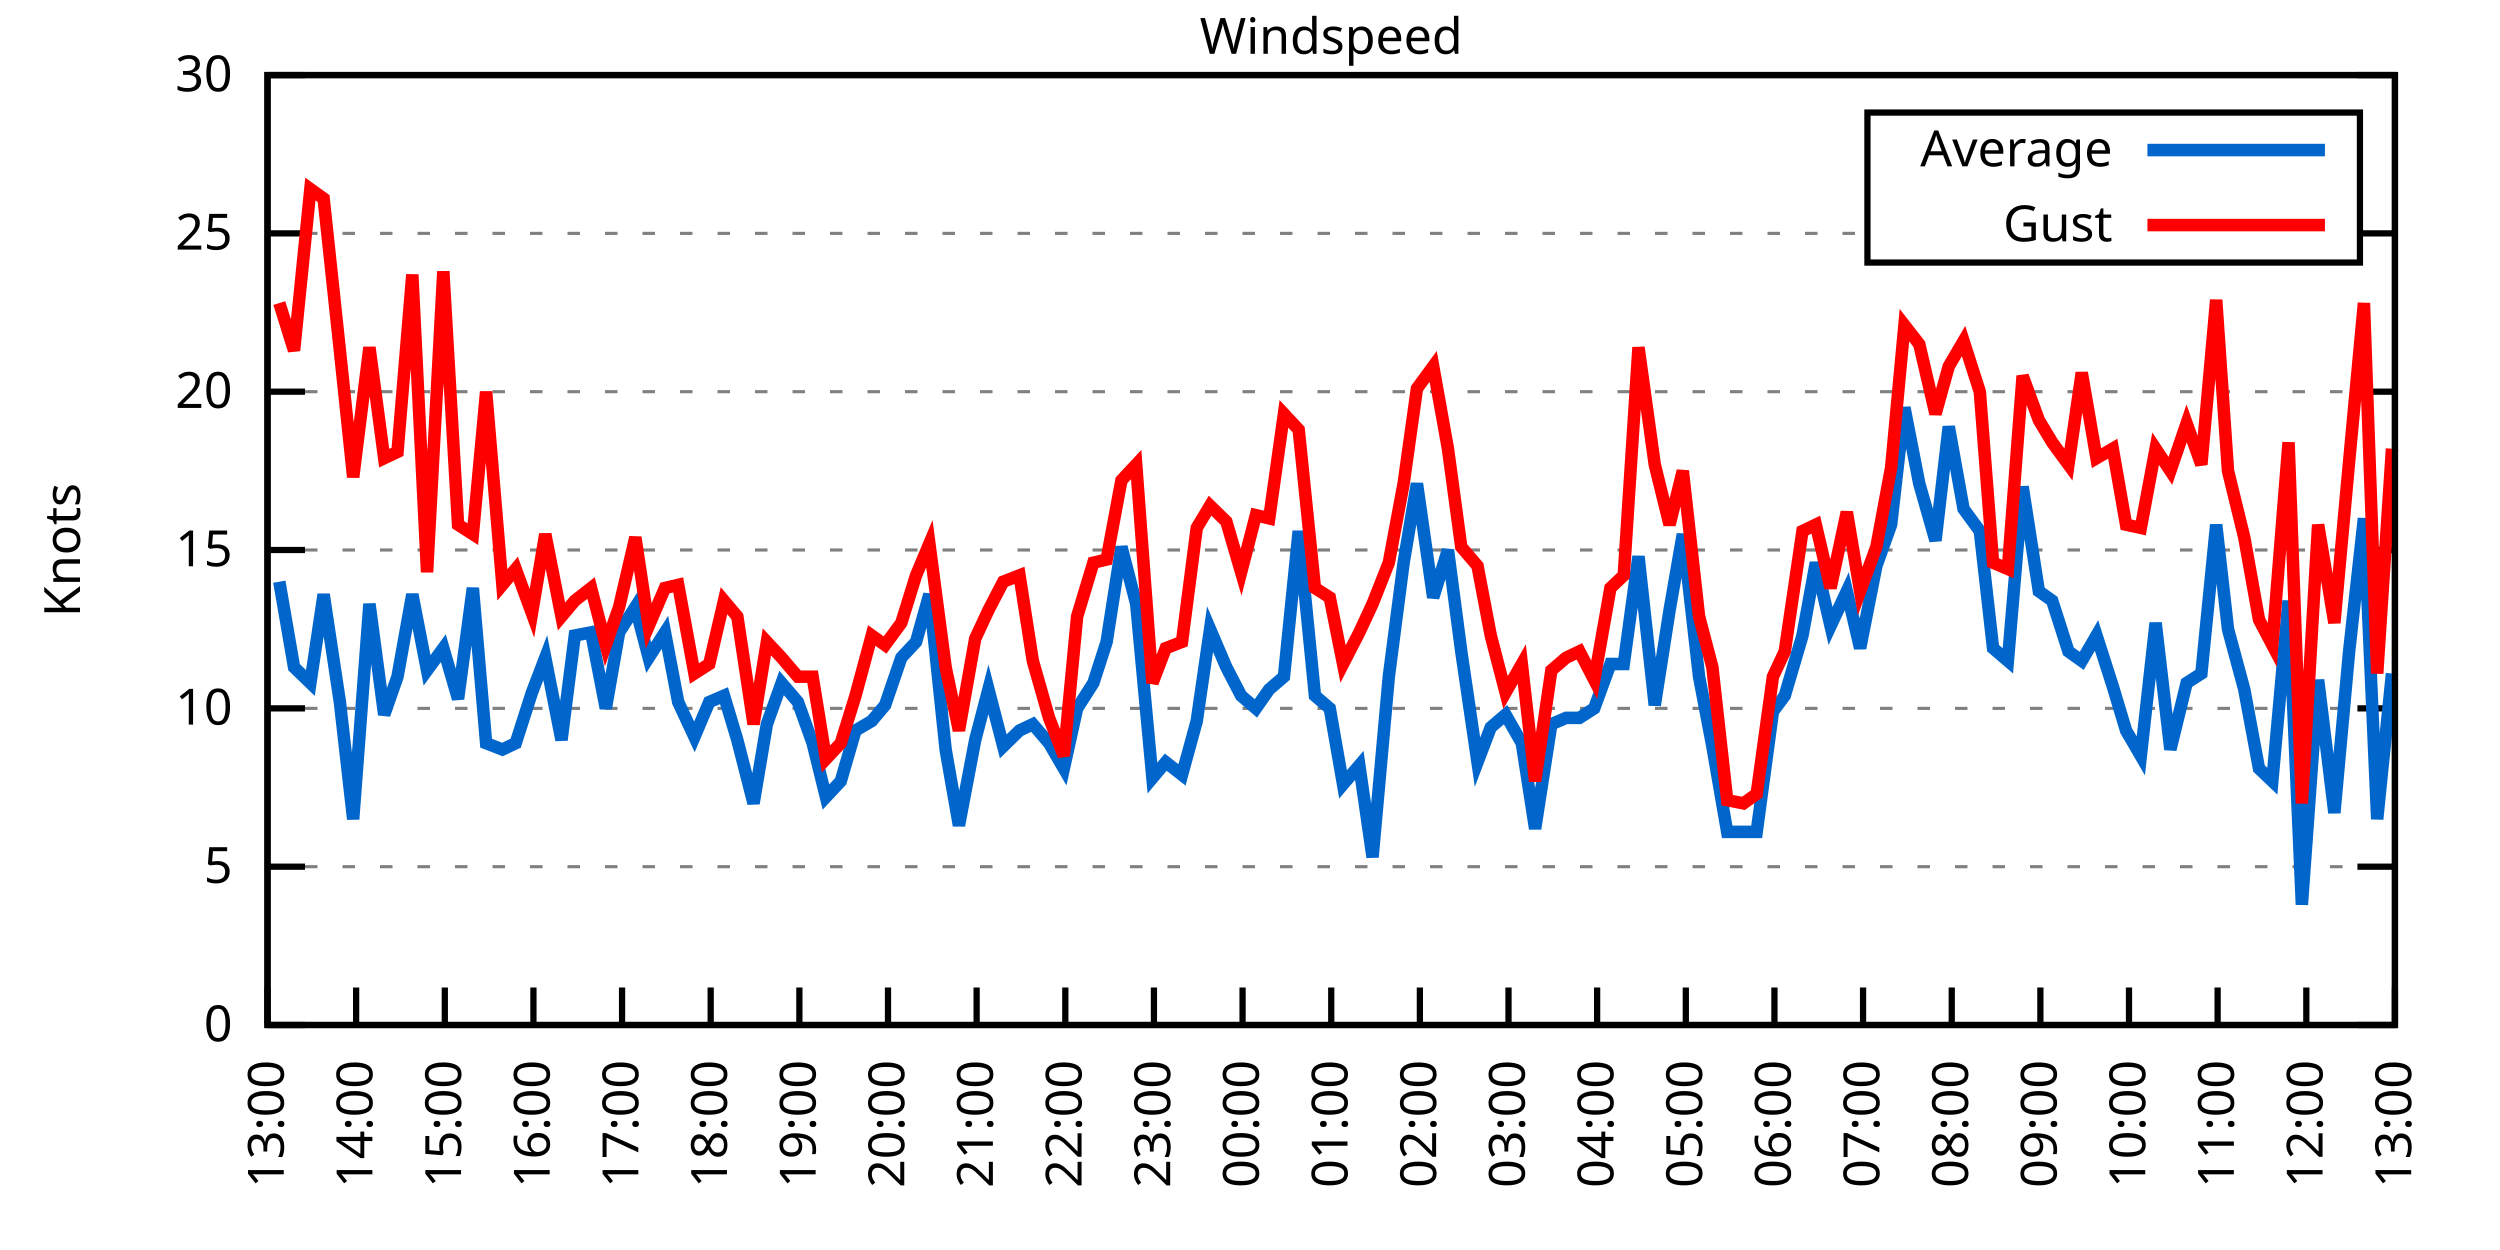
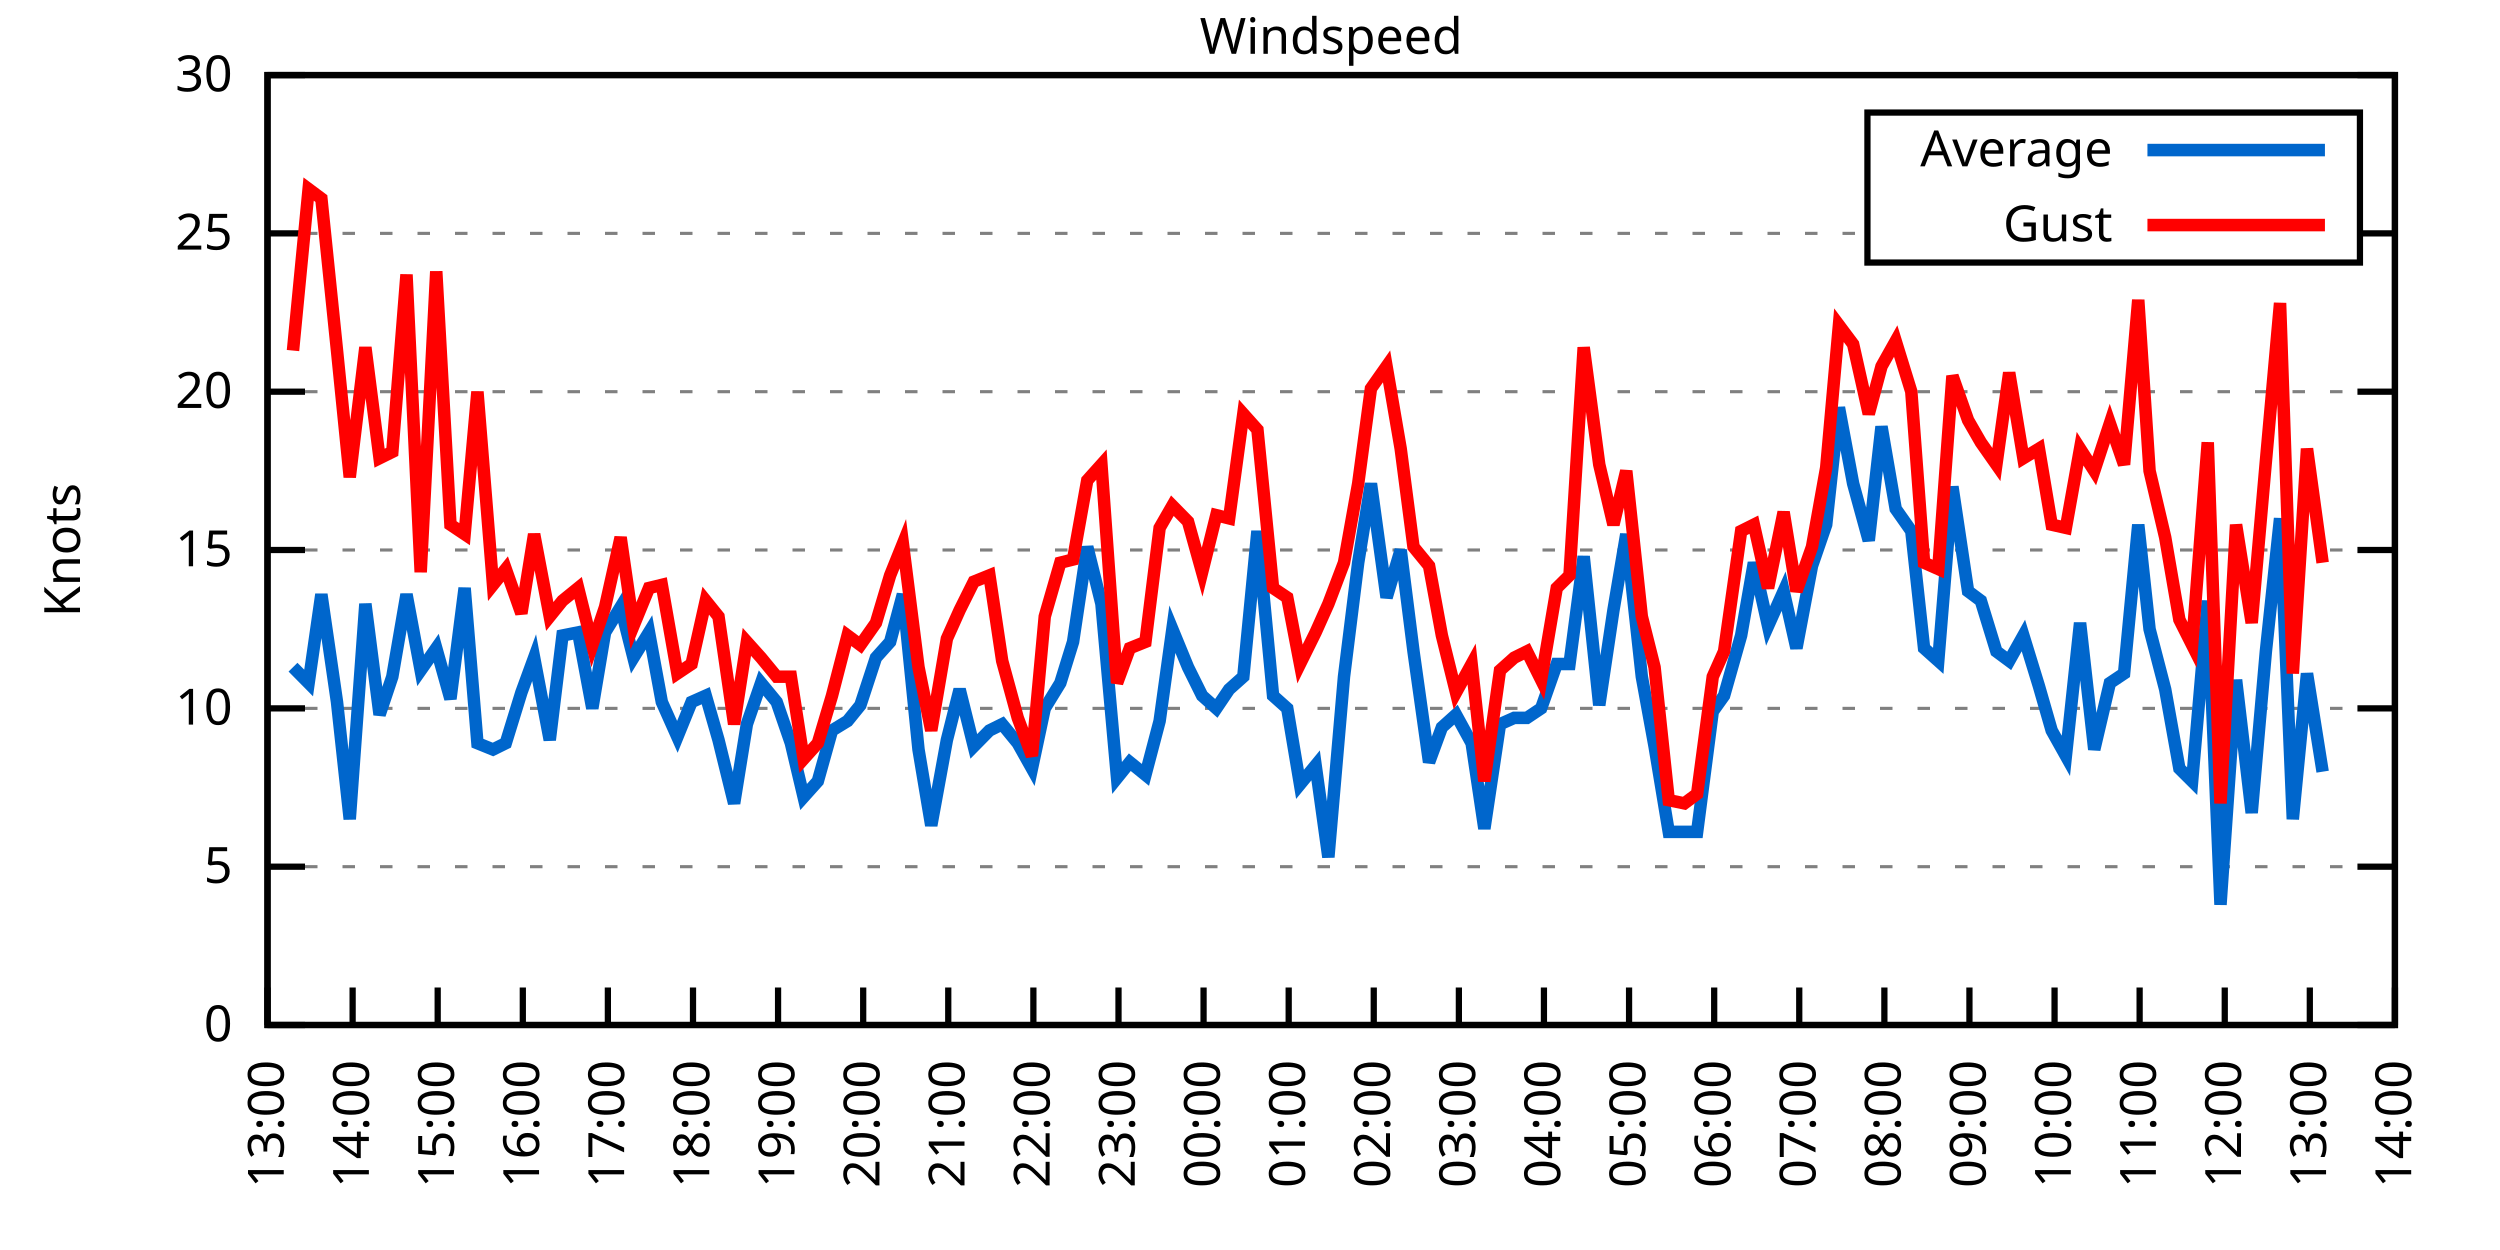
<svg xmlns="http://www.w3.org/2000/svg" xmlns:xlink="http://www.w3.org/1999/xlink" width="400" height="200" viewBox="0 0 400 200">
  <g id="gnuplot_canvas">
    <rect x="0" y="0" width="400" height="200" fill="none" />
    <defs>
      <circle id="gpDot" r="0.5" stroke-width="0.5" stroke="currentColor" />
      <path id="gpPt0" stroke-width="0.333" stroke="currentColor" d="M-1,0 h2 M0,-1 v2" />
      <path id="gpPt1" stroke-width="0.333" stroke="currentColor" d="M-1,-1 L1,1 M1,-1 L-1,1" />
      <path id="gpPt2" stroke-width="0.333" stroke="currentColor" d="M-1,0 L1,0 M0,-1 L0,1 M-1,-1 L1,1 M-1,1 L1,-1" />
      <rect id="gpPt3" stroke-width="0.333" stroke="currentColor" x="-1" y="-1" width="2" height="2" />
      <rect id="gpPt4" stroke-width="0.333" stroke="currentColor" fill="currentColor" x="-1" y="-1" width="2" height="2" />
      <circle id="gpPt5" stroke-width="0.333" stroke="currentColor" cx="0" cy="0" r="1" />
      <use xlink:href="#gpPt5" id="gpPt6" fill="currentColor" stroke="none" />
      <path id="gpPt7" stroke-width="0.333" stroke="currentColor" d="M0,-1.33 L-1.33,0.67 L1.33,0.67 z" />
      <use xlink:href="#gpPt7" id="gpPt8" fill="currentColor" stroke="none" />
      <use xlink:href="#gpPt7" id="gpPt9" stroke="currentColor" transform="rotate(180)" />
      <use xlink:href="#gpPt9" id="gpPt10" fill="currentColor" stroke="none" />
      <use xlink:href="#gpPt3" id="gpPt11" stroke="currentColor" transform="rotate(45)" />
      <use xlink:href="#gpPt11" id="gpPt12" fill="currentColor" stroke="none" />
      <path id="gpPt13" stroke-width="0.333" stroke="currentColor" d="M0,1.330 L1.265,0.411 L0.782,-1.067 L-0.782,-1.076 L-1.265,0.411 z" />
      <use xlink:href="#gpPt13" id="gpPt14" fill="currentColor" stroke="none" />
      <filter id="textbox" filterUnits="objectBoundingBox" x="0" y="0" height="1" width="1">
        <feFlood flood-color="white" flood-opacity="1" result="bgnd" />
        <feComposite in="SourceGraphic" in2="bgnd" operator="atop" />
      </filter>
      <filter id="greybox" filterUnits="objectBoundingBox" x="0" y="0" height="1" width="1">
        <feFlood flood-color="lightgrey" flood-opacity="1" result="grey" />
        <feComposite in="SourceGraphic" in2="grey" operator="atop" />
      </filter>
    </defs>
    <g fill="none" color="white" stroke="currentColor" stroke-width="1.00" stroke-linecap="butt" stroke-linejoin="miter">
</g>
    <g fill="none" color="black" stroke="currentColor" stroke-width="1.00" stroke-linecap="butt" stroke-linejoin="miter">
      <g stroke="none" shape-rendering="crispEdges">
        <polygon fill="rgb(255, 255, 255)" points="42.80,164.00 383.18,164.00 383.18,12.02 42.80,12.02 " />
      </g>
    </g>
    <g fill="none" color="black" stroke="currentColor" stroke-width="1.00" stroke-linecap="butt" stroke-linejoin="miter">
</g>
    <g fill="none" color="black" stroke="black" stroke-width="0.50" stroke-linecap="butt" stroke-linejoin="miter">
</g>
    <g fill="none" color="gray" stroke="currentColor" stroke-width="0.50" stroke-linecap="butt" stroke-linejoin="miter">
      <path stroke="gray" stroke-dasharray="2,4" class="gridline" d="M42.80,164.00 L383.19,164.00  " />
    </g>
    <g fill="none" color="gray" stroke="gray" stroke-width="1.00" stroke-linecap="butt" stroke-linejoin="miter">
</g>
    <g fill="none" color="black" stroke="currentColor" stroke-width="1.00" stroke-linecap="butt" stroke-linejoin="miter">
      <path stroke="black" d="M42.80,164.00 L48.80,164.00 M383.19,164.00 L377.19,164.00  " />
      <g transform="translate(37.20,166.60)" stroke="none" fill="black" font-family="Sans" font-size="8.00" text-anchor="end">
        <text>
          <tspan font-family="Sans"> 0</tspan>
        </text>
      </g>
    </g>
    <g fill="none" color="black" stroke="currentColor" stroke-width="1.00" stroke-linecap="butt" stroke-linejoin="miter">
</g>
    <g fill="none" color="black" stroke="black" stroke-width="0.50" stroke-linecap="butt" stroke-linejoin="miter">
</g>
    <g fill="none" color="gray" stroke="currentColor" stroke-width="0.50" stroke-linecap="butt" stroke-linejoin="miter">
      <path stroke="gray" stroke-dasharray="2,4" class="gridline" d="M42.80,138.67 L383.19,138.67  " />
    </g>
    <g fill="none" color="gray" stroke="gray" stroke-width="1.00" stroke-linecap="butt" stroke-linejoin="miter">
</g>
    <g fill="none" color="black" stroke="currentColor" stroke-width="1.00" stroke-linecap="butt" stroke-linejoin="miter">
      <path stroke="black" d="M42.80,138.67 L48.80,138.67 M383.19,138.67 L377.19,138.67  " />
      <g transform="translate(37.20,141.27)" stroke="none" fill="black" font-family="Sans" font-size="8.00" text-anchor="end">
        <text>
          <tspan font-family="Sans"> 5</tspan>
        </text>
      </g>
    </g>
    <g fill="none" color="black" stroke="currentColor" stroke-width="1.00" stroke-linecap="butt" stroke-linejoin="miter">
</g>
    <g fill="none" color="black" stroke="black" stroke-width="0.50" stroke-linecap="butt" stroke-linejoin="miter">
</g>
    <g fill="none" color="gray" stroke="currentColor" stroke-width="0.50" stroke-linecap="butt" stroke-linejoin="miter">
      <path stroke="gray" stroke-dasharray="2,4" class="gridline" d="M42.80,113.34 L383.19,113.34  " />
    </g>
    <g fill="none" color="gray" stroke="gray" stroke-width="1.00" stroke-linecap="butt" stroke-linejoin="miter">
</g>
    <g fill="none" color="black" stroke="currentColor" stroke-width="1.00" stroke-linecap="butt" stroke-linejoin="miter">
      <path stroke="black" d="M42.80,113.34 L48.80,113.34 M383.19,113.34 L377.19,113.34  " />
      <g transform="translate(37.20,115.94)" stroke="none" fill="black" font-family="Sans" font-size="8.00" text-anchor="end">
        <text>
          <tspan font-family="Sans"> 10</tspan>
        </text>
      </g>
    </g>
    <g fill="none" color="black" stroke="currentColor" stroke-width="1.00" stroke-linecap="butt" stroke-linejoin="miter">
</g>
    <g fill="none" color="black" stroke="black" stroke-width="0.50" stroke-linecap="butt" stroke-linejoin="miter">
</g>
    <g fill="none" color="gray" stroke="currentColor" stroke-width="0.50" stroke-linecap="butt" stroke-linejoin="miter">
      <path stroke="gray" stroke-dasharray="2,4" class="gridline" d="M42.80,88.00 L383.19,88.00  " />
    </g>
    <g fill="none" color="gray" stroke="gray" stroke-width="1.00" stroke-linecap="butt" stroke-linejoin="miter">
</g>
    <g fill="none" color="black" stroke="currentColor" stroke-width="1.00" stroke-linecap="butt" stroke-linejoin="miter">
      <path stroke="black" d="M42.80,88.00 L48.80,88.00 M383.19,88.00 L377.19,88.00  " />
      <g transform="translate(37.20,90.60)" stroke="none" fill="black" font-family="Sans" font-size="8.00" text-anchor="end">
        <text>
          <tspan font-family="Sans"> 15</tspan>
        </text>
      </g>
    </g>
    <g fill="none" color="black" stroke="currentColor" stroke-width="1.00" stroke-linecap="butt" stroke-linejoin="miter">
</g>
    <g fill="none" color="black" stroke="black" stroke-width="0.50" stroke-linecap="butt" stroke-linejoin="miter">
</g>
    <g fill="none" color="gray" stroke="currentColor" stroke-width="0.50" stroke-linecap="butt" stroke-linejoin="miter">
      <path stroke="gray" stroke-dasharray="2,4" class="gridline" d="M42.80,62.67 L383.19,62.67  " />
    </g>
    <g fill="none" color="gray" stroke="gray" stroke-width="1.00" stroke-linecap="butt" stroke-linejoin="miter">
</g>
    <g fill="none" color="black" stroke="currentColor" stroke-width="1.00" stroke-linecap="butt" stroke-linejoin="miter">
      <path stroke="black" d="M42.80,62.67 L48.80,62.67 M383.19,62.67 L377.19,62.67  " />
      <g transform="translate(37.20,65.27)" stroke="none" fill="black" font-family="Sans" font-size="8.00" text-anchor="end">
        <text>
          <tspan font-family="Sans"> 20</tspan>
        </text>
      </g>
    </g>
    <g fill="none" color="black" stroke="currentColor" stroke-width="1.00" stroke-linecap="butt" stroke-linejoin="miter">
</g>
    <g fill="none" color="black" stroke="black" stroke-width="0.50" stroke-linecap="butt" stroke-linejoin="miter">
</g>
    <g fill="none" color="gray" stroke="currentColor" stroke-width="0.50" stroke-linecap="butt" stroke-linejoin="miter">
      <path stroke="gray" stroke-dasharray="2,4" class="gridline" d="M42.80,37.34 L298.79,37.34 M377.59,37.34 L383.19,37.34  " />
    </g>
    <g fill="none" color="gray" stroke="gray" stroke-width="1.00" stroke-linecap="butt" stroke-linejoin="miter">
</g>
    <g fill="none" color="black" stroke="currentColor" stroke-width="1.00" stroke-linecap="butt" stroke-linejoin="miter">
      <path stroke="black" d="M42.80,37.34 L48.80,37.34 M383.19,37.34 L377.19,37.34  " />
      <g transform="translate(37.20,39.94)" stroke="none" fill="black" font-family="Sans" font-size="8.00" text-anchor="end">
        <text>
          <tspan font-family="Sans"> 25</tspan>
        </text>
      </g>
    </g>
    <g fill="none" color="black" stroke="currentColor" stroke-width="1.00" stroke-linecap="butt" stroke-linejoin="miter">
</g>
    <g fill="none" color="black" stroke="black" stroke-width="0.50" stroke-linecap="butt" stroke-linejoin="miter">
</g>
    <g fill="none" color="gray" stroke="currentColor" stroke-width="0.50" stroke-linecap="butt" stroke-linejoin="miter">
      <path stroke="gray" stroke-dasharray="2,4" class="gridline" d="M42.80,12.01 L383.19,12.01  " />
    </g>
    <g fill="none" color="gray" stroke="gray" stroke-width="1.00" stroke-linecap="butt" stroke-linejoin="miter">
</g>
    <g fill="none" color="black" stroke="currentColor" stroke-width="1.00" stroke-linecap="butt" stroke-linejoin="miter">
      <path stroke="black" d="M42.80,12.01 L48.80,12.01 M383.19,12.01 L377.19,12.01  " />
      <g transform="translate(37.20,14.61)" stroke="none" fill="black" font-family="Sans" font-size="8.00" text-anchor="end">
        <text>
          <tspan font-family="Sans"> 30</tspan>
        </text>
      </g>
    </g>
    <g fill="none" color="black" stroke="currentColor" stroke-width="1.00" stroke-linecap="butt" stroke-linejoin="miter">
      <path stroke="black" d="M42.80,164.00 L42.80,158.00  " />
      <g transform="translate(45.40,169.60) rotate(270.00)" stroke="none" fill="black" font-family="Sans" font-size="8.00" text-anchor="end">
        <text>
          <tspan font-family="Sans">13:00</tspan>
        </text>
      </g>
    </g>
    <g fill="none" color="black" stroke="currentColor" stroke-width="1.00" stroke-linecap="butt" stroke-linejoin="miter">
-       <path stroke="black" d="M56.98,164.00 L56.98,158.00  " />
-       <g transform="translate(59.58,169.60) rotate(270.00)" stroke="none" fill="black" font-family="Sans" font-size="8.00" text-anchor="end">
+       <path stroke="black" d="M56.42,164.00 L56.42,158.00  " />
+       <g transform="translate(59.02,169.60) rotate(270.00)" stroke="none" fill="black" font-family="Sans" font-size="8.00" text-anchor="end">
        <text>
          <tspan font-family="Sans">14:00</tspan>
        </text>
      </g>
    </g>
    <g fill="none" color="black" stroke="currentColor" stroke-width="1.00" stroke-linecap="butt" stroke-linejoin="miter">
-       <path stroke="black" d="M71.17,164.00 L71.17,158.00  " />
-       <g transform="translate(73.77,169.60) rotate(270.00)" stroke="none" fill="black" font-family="Sans" font-size="8.00" text-anchor="end">
+       <path stroke="black" d="M70.03,164.00 L70.03,158.00  " />
+       <g transform="translate(72.63,169.60) rotate(270.00)" stroke="none" fill="black" font-family="Sans" font-size="8.00" text-anchor="end">
        <text>
          <tspan font-family="Sans">15:00</tspan>
        </text>
      </g>
    </g>
    <g fill="none" color="black" stroke="currentColor" stroke-width="1.00" stroke-linecap="butt" stroke-linejoin="miter">
-       <path stroke="black" d="M85.35,164.00 L85.35,158.00  " />
-       <g transform="translate(87.95,169.60) rotate(270.00)" stroke="none" fill="black" font-family="Sans" font-size="8.00" text-anchor="end">
+       <path stroke="black" d="M83.65,164.00 L83.65,158.00  " />
+       <g transform="translate(86.25,169.60) rotate(270.00)" stroke="none" fill="black" font-family="Sans" font-size="8.00" text-anchor="end">
        <text>
          <tspan font-family="Sans">16:00</tspan>
        </text>
      </g>
    </g>
    <g fill="none" color="black" stroke="currentColor" stroke-width="1.00" stroke-linecap="butt" stroke-linejoin="miter">
-       <path stroke="black" d="M99.53,164.00 L99.53,158.00  " />
-       <g transform="translate(102.13,169.60) rotate(270.00)" stroke="none" fill="black" font-family="Sans" font-size="8.00" text-anchor="end">
+       <path stroke="black" d="M97.26,164.00 L97.26,158.00  " />
+       <g transform="translate(99.86,169.60) rotate(270.00)" stroke="none" fill="black" font-family="Sans" font-size="8.00" text-anchor="end">
        <text>
          <tspan font-family="Sans">17:00</tspan>
        </text>
      </g>
    </g>
    <g fill="none" color="black" stroke="currentColor" stroke-width="1.00" stroke-linecap="butt" stroke-linejoin="miter">
-       <path stroke="black" d="M113.71,164.00 L113.71,158.00  " />
-       <g transform="translate(116.31,169.60) rotate(270.00)" stroke="none" fill="black" font-family="Sans" font-size="8.00" text-anchor="end">
+       <path stroke="black" d="M110.88,164.00 L110.88,158.00  " />
+       <g transform="translate(113.48,169.60) rotate(270.00)" stroke="none" fill="black" font-family="Sans" font-size="8.00" text-anchor="end">
        <text>
          <tspan font-family="Sans">18:00</tspan>
        </text>
      </g>
    </g>
    <g fill="none" color="black" stroke="currentColor" stroke-width="1.00" stroke-linecap="butt" stroke-linejoin="miter">
-       <path stroke="black" d="M127.90,164.00 L127.90,158.00  " />
-       <g transform="translate(130.50,169.60) rotate(270.00)" stroke="none" fill="black" font-family="Sans" font-size="8.00" text-anchor="end">
+       <path stroke="black" d="M124.49,164.00 L124.49,158.00  " />
+       <g transform="translate(127.09,169.60) rotate(270.00)" stroke="none" fill="black" font-family="Sans" font-size="8.00" text-anchor="end">
        <text>
          <tspan font-family="Sans">19:00</tspan>
        </text>
      </g>
    </g>
    <g fill="none" color="black" stroke="currentColor" stroke-width="1.00" stroke-linecap="butt" stroke-linejoin="miter">
-       <path stroke="black" d="M142.08,164.00 L142.08,158.00  " />
-       <g transform="translate(144.68,169.60) rotate(270.00)" stroke="none" fill="black" font-family="Sans" font-size="8.00" text-anchor="end">
+       <path stroke="black" d="M138.11,164.00 L138.11,158.00  " />
+       <g transform="translate(140.71,169.60) rotate(270.00)" stroke="none" fill="black" font-family="Sans" font-size="8.00" text-anchor="end">
        <text>
          <tspan font-family="Sans">20:00</tspan>
        </text>
      </g>
    </g>
    <g fill="none" color="black" stroke="currentColor" stroke-width="1.00" stroke-linecap="butt" stroke-linejoin="miter">
-       <path stroke="black" d="M156.26,164.00 L156.26,158.00  " />
-       <g transform="translate(158.86,169.60) rotate(270.00)" stroke="none" fill="black" font-family="Sans" font-size="8.00" text-anchor="end">
+       <path stroke="black" d="M151.72,164.00 L151.72,158.00  " />
+       <g transform="translate(154.32,169.60) rotate(270.00)" stroke="none" fill="black" font-family="Sans" font-size="8.00" text-anchor="end">
        <text>
          <tspan font-family="Sans">21:00</tspan>
        </text>
      </g>
    </g>
    <g fill="none" color="black" stroke="currentColor" stroke-width="1.00" stroke-linecap="butt" stroke-linejoin="miter">
-       <path stroke="black" d="M170.45,164.00 L170.45,158.00  " />
-       <g transform="translate(173.05,169.60) rotate(270.00)" stroke="none" fill="black" font-family="Sans" font-size="8.00" text-anchor="end">
+       <path stroke="black" d="M165.34,164.00 L165.34,158.00  " />
+       <g transform="translate(167.94,169.60) rotate(270.00)" stroke="none" fill="black" font-family="Sans" font-size="8.00" text-anchor="end">
        <text>
          <tspan font-family="Sans">22:00</tspan>
        </text>
      </g>
    </g>
    <g fill="none" color="black" stroke="currentColor" stroke-width="1.00" stroke-linecap="butt" stroke-linejoin="miter">
-       <path stroke="black" d="M184.63,164.00 L184.63,158.00  " />
-       <g transform="translate(187.23,169.60) rotate(270.00)" stroke="none" fill="black" font-family="Sans" font-size="8.00" text-anchor="end">
+       <path stroke="black" d="M178.96,164.00 L178.96,158.00  " />
+       <g transform="translate(181.56,169.60) rotate(270.00)" stroke="none" fill="black" font-family="Sans" font-size="8.00" text-anchor="end">
        <text>
          <tspan font-family="Sans">23:00</tspan>
        </text>
      </g>
    </g>
    <g fill="none" color="black" stroke="currentColor" stroke-width="1.00" stroke-linecap="butt" stroke-linejoin="miter">
-       <path stroke="black" d="M198.81,164.00 L198.81,158.00  " />
-       <g transform="translate(201.41,169.60) rotate(270.00)" stroke="none" fill="black" font-family="Sans" font-size="8.00" text-anchor="end">
+       <path stroke="black" d="M192.57,164.00 L192.57,158.00  " />
+       <g transform="translate(195.17,169.60) rotate(270.00)" stroke="none" fill="black" font-family="Sans" font-size="8.00" text-anchor="end">
        <text>
          <tspan font-family="Sans">00:00</tspan>
        </text>
      </g>
    </g>
    <g fill="none" color="black" stroke="currentColor" stroke-width="1.00" stroke-linecap="butt" stroke-linejoin="miter">
-       <path stroke="black" d="M213.00,164.00 L213.00,158.00  " />
-       <g transform="translate(215.60,169.60) rotate(270.00)" stroke="none" fill="black" font-family="Sans" font-size="8.00" text-anchor="end">
+       <path stroke="black" d="M206.19,164.00 L206.19,158.00  " />
+       <g transform="translate(208.79,169.60) rotate(270.00)" stroke="none" fill="black" font-family="Sans" font-size="8.00" text-anchor="end">
        <text>
          <tspan font-family="Sans">01:00</tspan>
        </text>
      </g>
    </g>
    <g fill="none" color="black" stroke="currentColor" stroke-width="1.00" stroke-linecap="butt" stroke-linejoin="miter">
-       <path stroke="black" d="M227.18,164.00 L227.18,158.00  " />
-       <g transform="translate(229.78,169.60) rotate(270.00)" stroke="none" fill="black" font-family="Sans" font-size="8.00" text-anchor="end">
+       <path stroke="black" d="M219.80,164.00 L219.80,158.00  " />
+       <g transform="translate(222.40,169.60) rotate(270.00)" stroke="none" fill="black" font-family="Sans" font-size="8.00" text-anchor="end">
        <text>
          <tspan font-family="Sans">02:00</tspan>
        </text>
      </g>
    </g>
    <g fill="none" color="black" stroke="currentColor" stroke-width="1.00" stroke-linecap="butt" stroke-linejoin="miter">
-       <path stroke="black" d="M241.36,164.00 L241.36,158.00  " />
-       <g transform="translate(243.96,169.60) rotate(270.00)" stroke="none" fill="black" font-family="Sans" font-size="8.00" text-anchor="end">
+       <path stroke="black" d="M233.42,164.00 L233.42,158.00  " />
+       <g transform="translate(236.02,169.60) rotate(270.00)" stroke="none" fill="black" font-family="Sans" font-size="8.00" text-anchor="end">
        <text>
          <tspan font-family="Sans">03:00</tspan>
        </text>
      </g>
    </g>
    <g fill="none" color="black" stroke="currentColor" stroke-width="1.00" stroke-linecap="butt" stroke-linejoin="miter">
-       <path stroke="black" d="M255.54,164.00 L255.54,158.00  " />
-       <g transform="translate(258.14,169.60) rotate(270.00)" stroke="none" fill="black" font-family="Sans" font-size="8.00" text-anchor="end">
+       <path stroke="black" d="M247.03,164.00 L247.03,158.00  " />
+       <g transform="translate(249.63,169.60) rotate(270.00)" stroke="none" fill="black" font-family="Sans" font-size="8.00" text-anchor="end">
        <text>
          <tspan font-family="Sans">04:00</tspan>
        </text>
      </g>
    </g>
    <g fill="none" color="black" stroke="currentColor" stroke-width="1.00" stroke-linecap="butt" stroke-linejoin="miter">
-       <path stroke="black" d="M269.73,164.00 L269.73,158.00  " />
-       <g transform="translate(272.33,169.60) rotate(270.00)" stroke="none" fill="black" font-family="Sans" font-size="8.00" text-anchor="end">
+       <path stroke="black" d="M260.65,164.00 L260.65,158.00  " />
+       <g transform="translate(263.25,169.60) rotate(270.00)" stroke="none" fill="black" font-family="Sans" font-size="8.00" text-anchor="end">
        <text>
          <tspan font-family="Sans">05:00</tspan>
        </text>
      </g>
    </g>
    <g fill="none" color="black" stroke="currentColor" stroke-width="1.00" stroke-linecap="butt" stroke-linejoin="miter">
-       <path stroke="black" d="M283.91,164.00 L283.91,158.00  " />
-       <g transform="translate(286.51,169.60) rotate(270.00)" stroke="none" fill="black" font-family="Sans" font-size="8.00" text-anchor="end">
+       <path stroke="black" d="M274.27,164.00 L274.27,158.00  " />
+       <g transform="translate(276.87,169.60) rotate(270.00)" stroke="none" fill="black" font-family="Sans" font-size="8.00" text-anchor="end">
        <text>
          <tspan font-family="Sans">06:00</tspan>
        </text>
      </g>
    </g>
    <g fill="none" color="black" stroke="currentColor" stroke-width="1.00" stroke-linecap="butt" stroke-linejoin="miter">
-       <path stroke="black" d="M298.09,164.00 L298.09,158.00  " />
-       <g transform="translate(300.69,169.60) rotate(270.00)" stroke="none" fill="black" font-family="Sans" font-size="8.00" text-anchor="end">
+       <path stroke="black" d="M287.88,164.00 L287.88,158.00  " />
+       <g transform="translate(290.48,169.60) rotate(270.00)" stroke="none" fill="black" font-family="Sans" font-size="8.00" text-anchor="end">
        <text>
          <tspan font-family="Sans">07:00</tspan>
        </text>
      </g>
    </g>
    <g fill="none" color="black" stroke="currentColor" stroke-width="1.00" stroke-linecap="butt" stroke-linejoin="miter">
-       <path stroke="black" d="M312.28,164.00 L312.28,158.00  " />
-       <g transform="translate(314.88,169.60) rotate(270.00)" stroke="none" fill="black" font-family="Sans" font-size="8.00" text-anchor="end">
+       <path stroke="black" d="M301.50,164.00 L301.50,158.00  " />
+       <g transform="translate(304.10,169.60) rotate(270.00)" stroke="none" fill="black" font-family="Sans" font-size="8.00" text-anchor="end">
        <text>
          <tspan font-family="Sans">08:00</tspan>
        </text>
      </g>
    </g>
    <g fill="none" color="black" stroke="currentColor" stroke-width="1.00" stroke-linecap="butt" stroke-linejoin="miter">
-       <path stroke="black" d="M326.46,164.00 L326.46,158.00  " />
-       <g transform="translate(329.06,169.60) rotate(270.00)" stroke="none" fill="black" font-family="Sans" font-size="8.00" text-anchor="end">
+       <path stroke="black" d="M315.11,164.00 L315.11,158.00  " />
+       <g transform="translate(317.71,169.60) rotate(270.00)" stroke="none" fill="black" font-family="Sans" font-size="8.00" text-anchor="end">
        <text>
          <tspan font-family="Sans">09:00</tspan>
        </text>
      </g>
    </g>
    <g fill="none" color="black" stroke="currentColor" stroke-width="1.00" stroke-linecap="butt" stroke-linejoin="miter">
-       <path stroke="black" d="M340.64,164.00 L340.64,158.00  " />
-       <g transform="translate(343.24,169.60) rotate(270.00)" stroke="none" fill="black" font-family="Sans" font-size="8.00" text-anchor="end">
+       <path stroke="black" d="M328.73,164.00 L328.73,158.00  " />
+       <g transform="translate(331.33,169.60) rotate(270.00)" stroke="none" fill="black" font-family="Sans" font-size="8.00" text-anchor="end">
        <text>
          <tspan font-family="Sans">10:00</tspan>
        </text>
      </g>
    </g>
    <g fill="none" color="black" stroke="currentColor" stroke-width="1.00" stroke-linecap="butt" stroke-linejoin="miter">
-       <path stroke="black" d="M354.82,164.00 L354.82,158.00  " />
-       <g transform="translate(357.42,169.60) rotate(270.00)" stroke="none" fill="black" font-family="Sans" font-size="8.00" text-anchor="end">
+       <path stroke="black" d="M342.34,164.00 L342.34,158.00  " />
+       <g transform="translate(344.94,169.60) rotate(270.00)" stroke="none" fill="black" font-family="Sans" font-size="8.00" text-anchor="end">
        <text>
          <tspan font-family="Sans">11:00</tspan>
        </text>
      </g>
    </g>
    <g fill="none" color="black" stroke="currentColor" stroke-width="1.00" stroke-linecap="butt" stroke-linejoin="miter">
-       <path stroke="black" d="M369.01,164.00 L369.01,158.00  " />
-       <g transform="translate(371.61,169.60) rotate(270.00)" stroke="none" fill="black" font-family="Sans" font-size="8.00" text-anchor="end">
+       <path stroke="black" d="M355.96,164.00 L355.96,158.00  " />
+       <g transform="translate(358.56,169.60) rotate(270.00)" stroke="none" fill="black" font-family="Sans" font-size="8.00" text-anchor="end">
        <text>
          <tspan font-family="Sans">12:00</tspan>
+         </text>
+       </g>
+     </g>
+     <g fill="none" color="black" stroke="currentColor" stroke-width="1.00" stroke-linecap="butt" stroke-linejoin="miter">
+       <path stroke="black" d="M369.57,164.00 L369.57,158.00  " />
+       <g transform="translate(372.17,169.60) rotate(270.00)" stroke="none" fill="black" font-family="Sans" font-size="8.00" text-anchor="end">
+         <text>
+           <tspan font-family="Sans">13:00</tspan>
        </text>
      </g>
    </g>
    <g fill="none" color="black" stroke="currentColor" stroke-width="1.00" stroke-linecap="butt" stroke-linejoin="miter">
      <path stroke="black" d="M383.19,164.00 L383.19,158.00  " />
      <g transform="translate(385.79,169.60) rotate(270.00)" stroke="none" fill="black" font-family="Sans" font-size="8.00" text-anchor="end">
        <text>
-           <tspan font-family="Sans">13:00</tspan>
+           <tspan font-family="Sans">14:00</tspan>
        </text>
      </g>
    </g>
    <g fill="none" color="black" stroke="currentColor" stroke-width="1.00" stroke-linecap="butt" stroke-linejoin="miter">
</g>
    <g fill="none" color="black" stroke="currentColor" stroke-width="1.00" stroke-linecap="butt" stroke-linejoin="miter">
      <path stroke="black" d="M42.80,12.01 L42.80,164.00 L383.19,164.00 L383.19,12.01 L42.80,12.01 Z  " />
    </g>
    <g fill="none" color="black" stroke="currentColor" stroke-width="1.00" stroke-linecap="butt" stroke-linejoin="miter">
</g>
    <g fill="none" color="black" stroke="currentColor" stroke-width="1.00" stroke-linecap="butt" stroke-linejoin="miter">
      <path stroke="black" d="M298.79,42.01 L298.79,18.01 L377.59,18.01 L377.59,42.01 L298.79,42.01 Z  " />
    </g>
    <g id="Windspeed_plot_1">
      <g fill="none" color="white" stroke="black" stroke-width="2.00" stroke-linecap="butt" stroke-linejoin="miter">
</g>
      <g fill="none" color="black" stroke="currentColor" stroke-width="2.00" stroke-linecap="butt" stroke-linejoin="miter">
        <g transform="translate(337.99,26.61)" stroke="none" fill="black" font-family="Sans" font-size="8.00" text-anchor="end">
          <text>
            <tspan font-family="Sans">Average</tspan>
          </text>
        </g>
      </g>
      <g fill="none" color="black" stroke="currentColor" stroke-width="2.00" stroke-linecap="butt" stroke-linejoin="miter">
-         <path stroke="rgb(  0, 102, 204)" d="M343.59,24.01 L371.99,24.01 M44.69,93.07 L47.05,106.75 L49.66,109.28 L51.78,95.10 L54.38,112.32 L56.51,131.07   L59.11,96.62 L61.47,114.35 L63.60,108.27 L65.97,95.10 L68.33,107.26 L70.93,103.71 L73.29,111.82 L75.66,94.08   L77.78,118.91 L80.38,119.92 L82.51,118.91 L85.11,110.80 L87.24,105.23 L89.84,118.40 L91.97,101.68 L94.57,101.18   L96.93,113.34 L99.06,101.18 L101.66,97.12 L103.79,105.23 L106.39,101.18 L108.51,112.32 L111.11,117.90 L113.48,112.32   L115.84,111.31 L117.97,118.40 L120.57,128.54 L122.70,115.87 L125.06,109.28 L127.66,112.32 L130.02,118.91 L132.15,127.52   L134.52,124.99 L136.88,116.88 L139.48,115.36 L141.61,112.83 L144.21,105.23 L146.57,102.70 L148.70,95.10 L151.30,119.92   L153.43,132.08 L156.03,118.40 L158.15,110.30 L160.52,119.42 L163.12,116.88 L165.25,115.87 L167.85,118.91 L170.21,122.96   L172.34,113.34 L174.94,109.28 L177.06,102.70 L179.43,87.50 L181.79,96.62 L184.39,124.48 L186.52,121.95 L189.12,123.98   L191.48,115.36 L193.61,100.67 L196.21,106.75 L198.58,111.31 L200.94,113.34 L203.07,110.30 L205.43,108.27 L207.79,84.97   L210.39,111.31 L212.76,113.34 L214.89,125.50 L217.49,122.46 L219.61,137.15 L222.21,108.27 L224.58,90.03 L226.71,77.37   L229.31,95.60 L231.67,88.00 L233.80,104.22 L236.40,121.95 L238.52,116.38 L240.89,114.35 L243.49,118.91 L245.62,132.59   L248.22,115.87 L250.58,114.86 L252.71,114.86 L255.07,113.34 L257.67,106.24 L259.80,106.24 L262.16,89.02 L264.76,112.83   L267.13,97.63 L269.25,85.47 L271.85,108.27 L273.98,119.42 L276.35,133.10 L278.95,133.10 L281.07,133.10 L283.67,113.84   L285.56,111.31 L288.40,101.68 L290.53,90.03 L292.89,100.16 L295.49,94.59 L297.62,103.71 L300.22,90.54 L302.58,83.95   L304.71,65.21 L307.08,77.37 L309.68,86.49 L311.80,68.25 L314.17,81.42 L316.77,84.97 L318.89,103.71 L321.26,105.74   L323.62,77.87 L326.22,94.59 L328.35,96.11 L330.95,104.22 L333.08,105.74 L335.44,101.68 L338.04,109.79 L340.17,116.88   L342.53,120.94 L344.90,99.66 L347.26,119.92 L349.86,109.28 L352.22,107.76 L354.59,83.95 L356.48,100.67 L359.08,110.30   L361.44,122.96 L363.57,124.99 L366.17,96.11 L368.30,144.75 L370.90,108.78 L373.50,130.06 L375.86,104.22 L378.23,82.94   L380.35,131.07 L382.72,107.76  " />
+         <path stroke="rgb(  0, 102, 204)" d="M343.59,24.01 L371.99,24.01 M46.88,106.75 L49.38,109.28 L51.42,95.10 L53.92,112.32 L55.96,131.07 L58.46,96.62   L60.73,114.35 L62.77,108.27 L65.04,95.10 L67.31,107.26 L69.80,103.71 L72.07,111.82 L74.34,94.08 L76.39,118.91   L78.88,119.92 L80.92,118.91 L83.42,110.80 L85.46,105.23 L87.96,118.40 L90.00,101.68 L92.50,101.18 L94.77,113.34   L96.81,101.18 L99.30,97.12 L101.35,105.23 L103.84,101.18 L105.89,112.32 L108.38,117.90 L110.65,112.32 L112.92,111.31   L114.96,118.40 L117.46,128.54 L119.50,115.87 L121.77,109.28 L124.27,112.32 L126.54,118.91 L128.58,127.52 L130.85,124.99   L133.12,116.88 L135.61,115.36 L137.66,112.83 L140.15,105.23 L142.42,102.70 L144.46,95.10 L146.96,119.92 L149.00,132.08   L151.50,118.40 L153.54,110.30 L155.81,119.42 L158.31,116.88 L160.35,115.87 L162.84,118.91 L165.11,122.96 L167.16,113.34   L169.65,109.28 L171.69,102.70 L173.96,87.50 L176.23,96.62 L178.73,124.48 L180.77,121.95 L183.27,123.98 L185.54,115.36   L187.58,100.67 L190.08,106.75 L192.34,111.31 L194.61,113.34 L196.66,110.30 L198.93,108.27 L201.19,84.97 L203.69,111.31   L205.96,113.34 L208.00,125.50 L210.50,122.46 L212.54,137.15 L215.04,108.27 L217.31,90.03 L219.35,77.37 L221.85,95.60   L224.11,88.00 L226.16,104.22 L228.65,121.95 L230.70,116.38 L232.96,114.35 L235.46,118.91 L237.50,132.59 L240.00,115.87   L242.27,114.86 L244.31,114.86 L246.58,113.34 L249.08,106.24 L251.12,106.24 L253.39,89.02 L255.88,112.83 L258.15,97.63   L260.20,85.47 L262.69,108.27 L264.73,119.42 L267.00,133.10 L269.50,133.10 L271.54,133.10 L274.04,113.84 L275.85,111.31   L278.58,101.68 L280.62,90.03 L282.89,100.16 L285.38,94.59 L287.43,103.71 L289.92,90.54 L292.19,83.95 L294.23,65.21   L296.50,77.37 L299.00,86.49 L301.04,68.25 L303.31,81.42 L305.81,84.97 L307.85,103.71 L310.12,105.74 L312.39,77.87   L314.89,94.59 L316.93,96.11 L319.42,104.22 L321.47,105.74 L323.74,101.68 L326.23,109.79 L328.27,116.88 L330.54,120.94   L332.81,99.66 L335.08,119.92 L337.58,109.28 L339.85,107.76 L342.12,83.95 L343.93,100.67 L346.43,110.30 L348.70,122.96   L350.74,124.99 L353.24,96.11 L355.28,144.75 L357.77,108.78 L360.27,130.06 L362.54,104.22 L364.81,82.94 L366.85,131.07   L369.12,107.76 L371.62,123.47  " />
      </g>
    </g>
    <g id="Windspeed_plot_2">
      <g fill="none" color="black" stroke="currentColor" stroke-width="2.00" stroke-linecap="butt" stroke-linejoin="miter">
        <g transform="translate(337.99,38.61)" stroke="none" fill="black" font-family="Sans" font-size="8.00" text-anchor="end">
          <text>
            <tspan font-family="Sans">Gust</tspan>
          </text>
        </g>
      </g>
      <g fill="none" color="black" stroke="currentColor" stroke-width="2.00" stroke-linecap="butt" stroke-linejoin="miter">
-         <path stroke="rgb(255,   0,   0)" d="M343.59,36.01 L371.99,36.01 M44.69,48.49 L47.05,56.09 L49.66,30.25 L51.78,31.77 L54.38,56.09 L56.51,76.35   L59.11,55.58 L61.47,73.31 L63.60,72.30 L65.97,43.93 L68.33,91.55 L70.93,43.42 L73.29,83.95 L75.66,85.47   L77.78,62.67 L80.38,93.58 L82.51,91.04 L85.11,98.14 L87.24,85.47 L89.84,98.64 L91.97,96.11 L94.57,94.08   L96.93,103.20 L99.06,97.12 L101.66,85.98 L103.79,100.16 L106.39,94.08 L108.51,93.58 L111.11,107.76 L113.48,106.24   L115.84,96.11 L117.97,98.64 L120.57,115.87 L122.70,102.70 L125.06,105.23 L127.66,108.27 L130.02,108.27 L132.15,121.44   L134.52,118.91 L136.88,111.31 L139.48,101.68 L141.61,103.20 L144.21,99.66 L146.57,92.06 L148.70,86.99 L151.30,106.75   L153.43,116.88 L156.03,102.19 L158.15,97.63 L160.52,93.07 L163.12,92.06 L165.25,105.74 L167.85,114.86 L170.21,120.94   L172.34,98.64 L174.94,90.03 L177.06,89.52 L179.43,76.86 L181.79,74.33 L184.39,109.28 L186.52,103.71 L189.12,102.70   L191.48,84.46 L193.61,80.91 L196.21,83.45 L198.58,91.55 L200.94,82.43 L203.07,82.94 L205.43,66.22 L207.79,68.75   L210.39,94.08 L212.76,95.60 L214.89,106.24 L217.49,101.18 L219.61,96.62 L222.21,90.03 L224.58,77.37 L226.71,62.17   L229.31,58.62 L231.67,71.79 L233.80,87.50 L236.40,90.54 L238.52,101.68 L240.89,110.80 L243.49,106.24 L245.62,124.99   L248.22,107.26 L250.58,105.23 L252.71,104.22 L255.07,108.78 L257.67,94.08 L259.80,92.06 L262.16,55.58 L264.76,74.33   L267.13,83.95 L269.25,75.34 L271.85,98.64 L273.98,106.75 L276.35,128.03 L278.95,128.54 L281.07,127.02 L283.67,108.27   L285.56,104.22 L288.40,84.97 L290.53,83.95 L292.89,94.08 L295.49,81.93 L297.62,94.59 L300.22,87.50 L302.58,74.83   L304.71,52.03 L307.08,55.07 L309.68,66.22 L311.80,58.62 L314.17,54.57 L316.77,62.67 L318.89,90.03 L321.26,91.04   L323.62,60.14 L326.22,67.23 L328.35,70.78 L330.95,74.33 L333.08,59.63 L335.44,73.31 L338.04,71.79 L340.17,83.95   L342.53,84.46 L344.90,71.79 L347.26,75.34 L349.86,67.74 L352.22,74.33 L354.59,47.98 L356.48,75.34 L359.08,85.98   L361.44,99.15 L363.57,103.20 L366.17,70.78 L368.30,128.54 L370.90,83.95 L373.50,99.66 L375.86,73.82 L378.23,48.49   L380.35,107.76 L382.72,71.79  " />
+         <path stroke="rgb(255,   0,   0)" d="M343.59,36.01 L371.99,36.01 M46.88,56.09 L49.38,30.25 L51.42,31.77 L53.92,56.09 L55.96,76.35 L58.46,55.58   L60.73,73.31 L62.77,72.30 L65.04,43.93 L67.31,91.55 L69.80,43.42 L72.07,83.95 L74.34,85.47 L76.39,62.67   L78.88,93.58 L80.92,91.04 L83.42,98.14 L85.46,85.47 L87.96,98.64 L90.00,96.11 L92.50,94.08 L94.77,103.20   L96.81,97.12 L99.30,85.98 L101.35,100.16 L103.84,94.08 L105.89,93.58 L108.38,107.76 L110.65,106.24 L112.92,96.11   L114.96,98.64 L117.46,115.87 L119.50,102.70 L121.77,105.23 L124.27,108.27 L126.54,108.27 L128.58,121.44 L130.85,118.91   L133.12,111.31 L135.61,101.68 L137.66,103.20 L140.15,99.66 L142.42,92.06 L144.46,86.99 L146.96,106.75 L149.00,116.88   L151.50,102.19 L153.54,97.63 L155.81,93.07 L158.31,92.06 L160.35,105.74 L162.84,114.86 L165.11,120.94 L167.16,98.64   L169.65,90.03 L171.69,89.52 L173.96,76.86 L176.23,74.33 L178.73,109.28 L180.77,103.71 L183.27,102.70 L185.54,84.46   L187.58,80.91 L190.08,83.45 L192.34,91.55 L194.61,82.43 L196.66,82.94 L198.93,66.22 L201.19,68.75 L203.69,94.08   L205.96,95.60 L208.00,106.24 L210.50,101.18 L212.54,96.62 L215.04,90.03 L217.31,77.37 L219.35,62.17 L221.85,58.62   L224.11,71.79 L226.16,87.50 L228.65,90.54 L230.70,101.68 L232.96,110.80 L235.46,106.24 L237.50,124.99 L240.00,107.26   L242.27,105.23 L244.31,104.22 L246.58,108.78 L249.08,94.08 L251.12,92.06 L253.39,55.58 L255.88,74.33 L258.15,83.95   L260.20,75.34 L262.69,98.64 L264.73,106.75 L267.00,128.03 L269.50,128.54 L271.54,127.02 L274.04,108.27 L275.85,104.22   L278.58,84.97 L280.62,83.95 L282.89,94.08 L285.38,81.93 L287.43,94.59 L289.92,87.50 L292.19,74.83 L294.23,52.03   L296.50,55.07 L299.00,66.22 L301.04,58.62 L303.31,54.57 L305.81,62.67 L307.85,90.03 L310.12,91.04 L312.39,60.14   L314.89,67.23 L316.93,70.78 L319.42,74.33 L321.47,59.63 L323.74,73.31 L326.23,71.79 L328.27,83.95 L330.54,84.46   L332.81,71.79 L335.08,75.34 L337.58,67.74 L339.85,74.33 L342.12,47.98 L343.93,75.34 L346.43,85.98 L348.70,99.15   L350.74,103.20 L353.24,70.78 L355.28,128.54 L357.77,83.95 L360.27,99.66 L362.54,73.82 L364.81,48.49 L366.85,107.76   L369.12,71.79 L371.62,90.03  " />
      </g>
    </g>
    <g fill="none" color="black" stroke="currentColor" stroke-width="2.00" stroke-linecap="butt" stroke-linejoin="miter">
</g>
    <g fill="none" color="black" stroke="black" stroke-width="1.00" stroke-linecap="butt" stroke-linejoin="miter">
</g>
    <g fill="none" color="black" stroke="currentColor" stroke-width="1.00" stroke-linecap="butt" stroke-linejoin="miter">
      <path stroke="black" d="M42.80,12.01 L42.80,164.00 L383.19,164.00 L383.19,12.01 L42.80,12.01 Z  " />
      <g transform="translate(12.80,88.01) rotate(270.00)" stroke="none" fill="black" font-family="Sans" font-size="8.00" text-anchor="middle">
        <text>
          <tspan font-family="Sans">Knots</tspan>
        </text>
      </g>
    </g>
    <g fill="none" color="black" stroke="currentColor" stroke-width="1.00" stroke-linecap="butt" stroke-linejoin="miter">
</g>
    <g fill="none" color="black" stroke="currentColor" stroke-width="1.00" stroke-linecap="butt" stroke-linejoin="miter">
      <g transform="translate(212.99,8.61)" stroke="none" fill="black" font-family="Sans" font-size="8.00" text-anchor="middle">
        <text>
          <tspan font-family="Sans">Windspeed</tspan>
        </text>
      </g>
    </g>
    <g fill="none" color="black" stroke="currentColor" stroke-width="1.00" stroke-linecap="butt" stroke-linejoin="miter">
</g>
  </g>
</svg>
